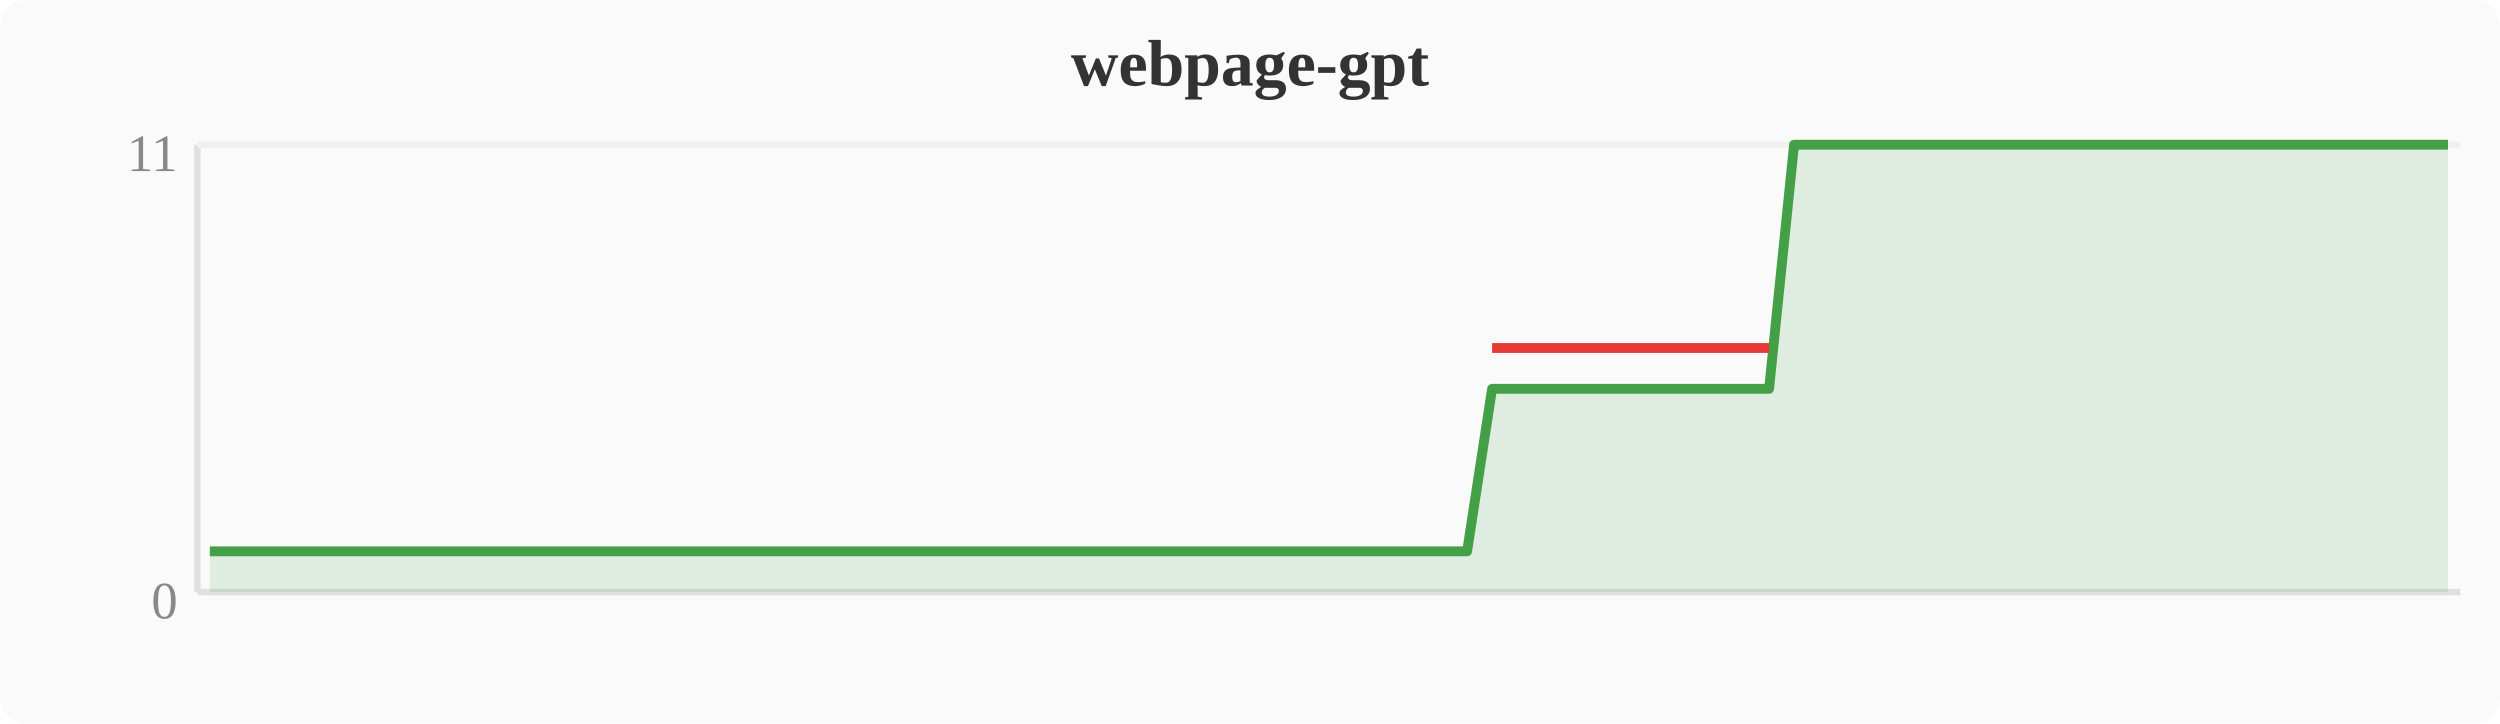
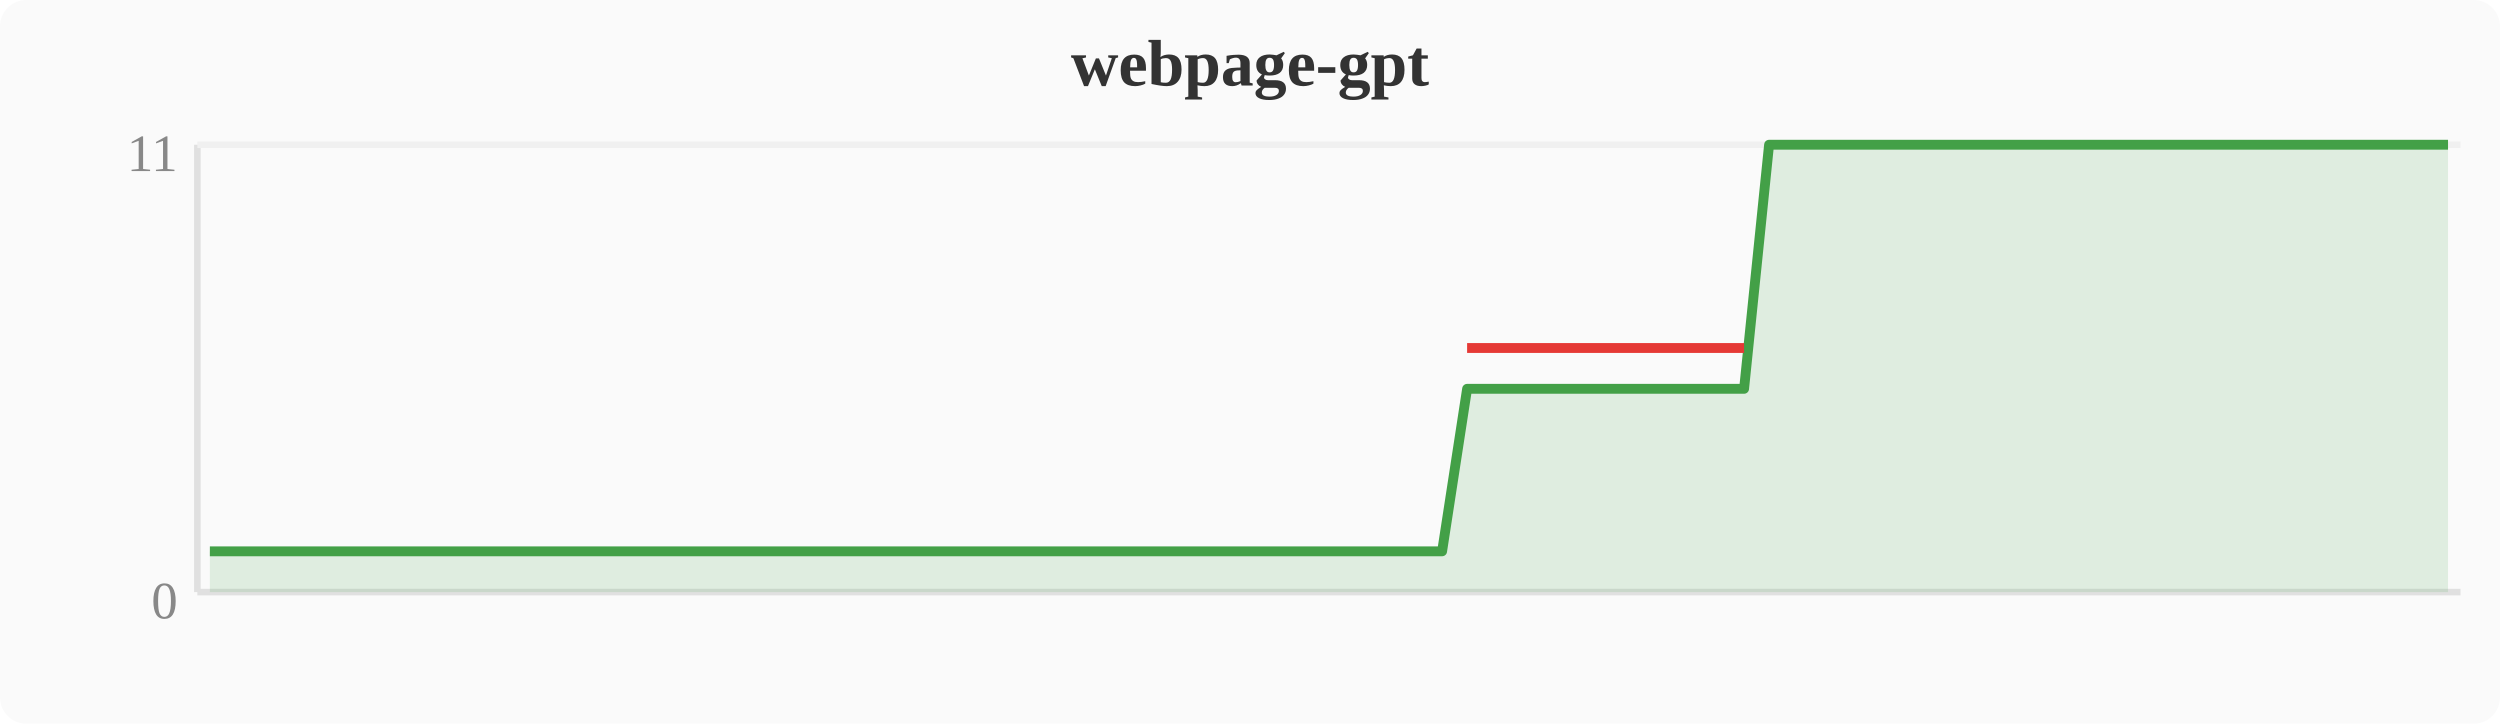
<svg xmlns="http://www.w3.org/2000/svg" width="380" height="110" viewBox="0 0 380 110">
  <rect width="380" height="110" fill="#fafafa" rx="4" />
  <text x="190" y="13" text-anchor="middle" font-size="10" font-weight="bold" fill="#333">webpage-gpt</text>
  <line x1="30" y1="22" x2="30" y2="90" stroke="#e0e0e0" stroke-width="1" />
  <line x1="30" y1="90" x2="374" y2="90" stroke="#e0e0e0" stroke-width="1" />
  <line x1="30" y1="22" x2="374" y2="22" stroke="#f0f0f0" stroke-width="1" />
  <text x="27" y="94" text-anchor="end" font-size="8" fill="#888">0</text>
  <text x="27" y="26" text-anchor="end" font-size="8" fill="#888">11</text>
-   <polygon points="31.9,83.8 35.7,83.8 39.6,83.8 43.4,83.8 47.2,83.8 51.0,83.8 54.8,83.8 58.7,83.8 62.5,83.8 66.3,83.8 70.1,83.8 74.0,83.8 77.8,83.8 81.6,83.8 85.4,83.8 89.2,83.8 93.1,83.8 96.9,83.8 100.7,83.8 104.5,83.8 108.4,83.8 112.2,83.8 116.0,83.8 119.8,83.8 123.6,83.8 127.5,83.8 131.3,83.8 135.1,83.8 138.9,83.8 142.8,83.8 146.6,83.8 150.4,83.8 154.2,83.8 158.0,83.8 161.9,83.8 165.7,83.8 169.5,83.8 173.3,83.8 177.2,83.8 181.0,83.8 184.8,83.8 188.6,83.8 192.4,83.8 196.3,83.8 200.1,83.8 203.9,83.8 207.7,83.8 211.6,83.8 215.4,83.8 219.2,83.8 223.0,83.8 226.8,59.1 230.7,59.1 234.5,59.1 238.3,59.1 242.1,59.1 246.0,59.1 249.8,59.1 253.6,59.1 257.4,59.1 261.2,59.1 265.1,59.1 268.9,59.1 272.7,22.0 276.5,22.0 280.4,22.0 284.2,22.0 288.0,22.0 291.8,22.0 295.6,22.0 299.5,22.0 303.3,22.0 307.1,22.0 310.9,22.0 314.8,22.0 318.6,22.0 322.4,22.0 326.2,22.0 330.0,22.0 333.9,22.0 337.7,22.0 341.5,22.0 345.3,22.0 349.2,22.0 353.0,22.0 356.8,22.0 360.6,22.0 364.4,22.0 368.3,22.0 372.1,22.0 372.1,90 31.9,90" fill="#43a047" opacity="0.15" />
-   <polyline points="31.9,83.8 35.7,83.8 39.6,83.8 43.4,83.8 47.2,83.8 51.0,83.8 54.8,83.8 58.7,83.8 62.5,83.8 66.3,83.8 70.1,83.8 74.0,83.8 77.8,83.8 81.6,83.8 85.4,83.8 89.2,83.8 93.1,83.8 96.9,83.8 100.7,83.8 104.5,83.8 108.4,83.8 112.2,83.8 116.0,83.8 119.8,83.8 123.6,83.8 127.5,83.8 131.3,83.8 135.1,83.8 138.9,83.8 142.8,83.8 146.6,83.8 150.4,83.8 154.2,83.8 158.0,83.8 161.9,83.8 165.7,83.8 169.5,83.8 173.3,83.8 177.2,83.8 181.0,83.8 184.8,83.8 188.6,83.8 192.4,83.8 196.3,83.8 200.1,83.8 203.9,83.8 207.7,83.8 211.6,83.8 215.4,83.8 219.2,83.8 223.0,83.8 226.8,59.1 230.7,59.1 234.5,59.1 238.3,59.1 242.1,59.1 246.0,59.1 249.8,59.1 253.6,59.1 257.4,59.1 261.2,59.1 265.1,59.1 268.9,59.1 272.7,22.0 276.5,22.0 280.4,22.0 284.2,22.0 288.0,22.0 291.8,22.0 295.6,22.0 299.5,22.0 303.3,22.0 307.1,22.0 310.9,22.0 314.8,22.0 318.6,22.0 322.4,22.0 326.2,22.0 330.0,22.0 333.9,22.0 337.7,22.0 341.5,22.0 345.3,22.0 349.2,22.0 353.0,22.0 356.8,22.0 360.6,22.0 364.4,22.0 368.3,22.0 372.1,22.0" fill="none" stroke="#43a047" stroke-width="1.5" stroke-linejoin="round" />
-   <polyline points="226.8,52.9 230.7,52.9 234.5,52.9 238.3,52.9 242.1,52.9 246.0,52.9 249.8,52.9 253.6,52.9 257.4,52.9 261.2,52.9 265.1,52.9 268.9,52.9" fill="none" stroke="#e53935" stroke-width="1.5" stroke-linejoin="round" />
+   <polygon points="31.9,83.8 35.7,83.8 39.6,83.8 43.4,83.8 47.2,83.8 51.0,83.8 54.8,83.8 58.7,83.8 62.5,83.8 66.3,83.8 70.1,83.8 74.0,83.8 77.8,83.8 81.6,83.8 85.4,83.8 89.2,83.8 93.1,83.8 96.9,83.8 100.7,83.8 104.5,83.8 108.4,83.8 112.2,83.8 116.0,83.8 119.8,83.8 123.6,83.8 127.5,83.8 131.3,83.8 135.1,83.8 138.9,83.8 142.8,83.8 146.6,83.8 150.4,83.8 154.2,83.8 158.0,83.8 161.9,83.8 165.7,83.8 169.5,83.8 173.3,83.8 177.2,83.8 181.0,83.8 184.8,83.8 188.6,83.8 192.4,83.8 196.3,83.8 200.1,83.8 203.9,83.8 207.7,83.8 211.6,83.8 215.4,83.8 219.2,83.8 223.0,59.1 226.8,59.1 230.7,59.1 234.5,59.1 238.3,59.1 242.1,59.1 246.0,59.1 249.8,59.1 253.6,59.1 257.4,59.1 261.2,59.1 265.1,59.1 268.9,22.0 272.7,22.0 276.5,22.0 280.4,22.0 284.2,22.0 288.0,22.0 291.8,22.0 295.6,22.0 299.5,22.0 303.3,22.0 307.1,22.0 310.9,22.0 314.8,22.0 318.6,22.0 322.4,22.0 326.2,22.0 330.0,22.0 333.9,22.0 337.7,22.0 341.5,22.0 345.3,22.0 349.2,22.0 353.0,22.0 356.8,22.0 360.6,22.0 364.4,22.0 368.3,22.0 372.1,22.0 372.1,90 31.9,90" fill="#43a047" opacity="0.15" />
+   <polyline points="31.9,83.8 35.7,83.8 39.6,83.8 43.4,83.8 47.2,83.8 51.0,83.8 54.8,83.8 58.7,83.8 62.5,83.8 66.3,83.8 70.1,83.8 74.0,83.8 77.8,83.8 81.6,83.8 85.4,83.8 89.2,83.8 93.1,83.8 96.9,83.8 100.7,83.8 104.5,83.8 108.4,83.8 112.2,83.8 116.0,83.8 119.8,83.8 123.6,83.8 127.5,83.8 131.3,83.8 135.1,83.8 138.9,83.8 142.8,83.8 146.6,83.8 150.4,83.8 154.2,83.8 158.0,83.8 161.9,83.8 165.7,83.8 169.5,83.8 173.3,83.8 177.2,83.8 181.0,83.8 184.8,83.8 188.6,83.8 192.4,83.8 196.3,83.8 200.1,83.8 203.9,83.8 207.7,83.8 211.6,83.8 215.4,83.8 219.2,83.8 223.0,59.1 226.8,59.1 230.7,59.1 234.5,59.1 238.3,59.1 242.1,59.1 246.0,59.1 249.8,59.1 253.6,59.1 257.4,59.1 261.2,59.1 265.1,59.1 268.9,22.0 272.7,22.0 276.5,22.0 280.4,22.0 284.2,22.0 288.0,22.0 291.8,22.0 295.6,22.0 299.5,22.0 303.3,22.0 307.1,22.0 310.9,22.0 314.8,22.0 318.6,22.0 322.4,22.0 326.2,22.0 330.0,22.0 333.9,22.0 337.7,22.0 341.5,22.0 345.3,22.0 349.2,22.0 353.0,22.0 356.8,22.0 360.6,22.0 364.4,22.0 368.3,22.0 372.1,22.0" fill="none" stroke="#43a047" stroke-width="1.5" stroke-linejoin="round" />
+   <polyline points="223.0,52.9 226.8,52.9 230.7,52.9 234.5,52.9 238.3,52.9 242.1,52.9 246.0,52.9 249.8,52.9 253.6,52.9 257.4,52.9 261.2,52.9 265.1,52.9" fill="none" stroke="#e53935" stroke-width="1.5" stroke-linejoin="round" />
</svg>
